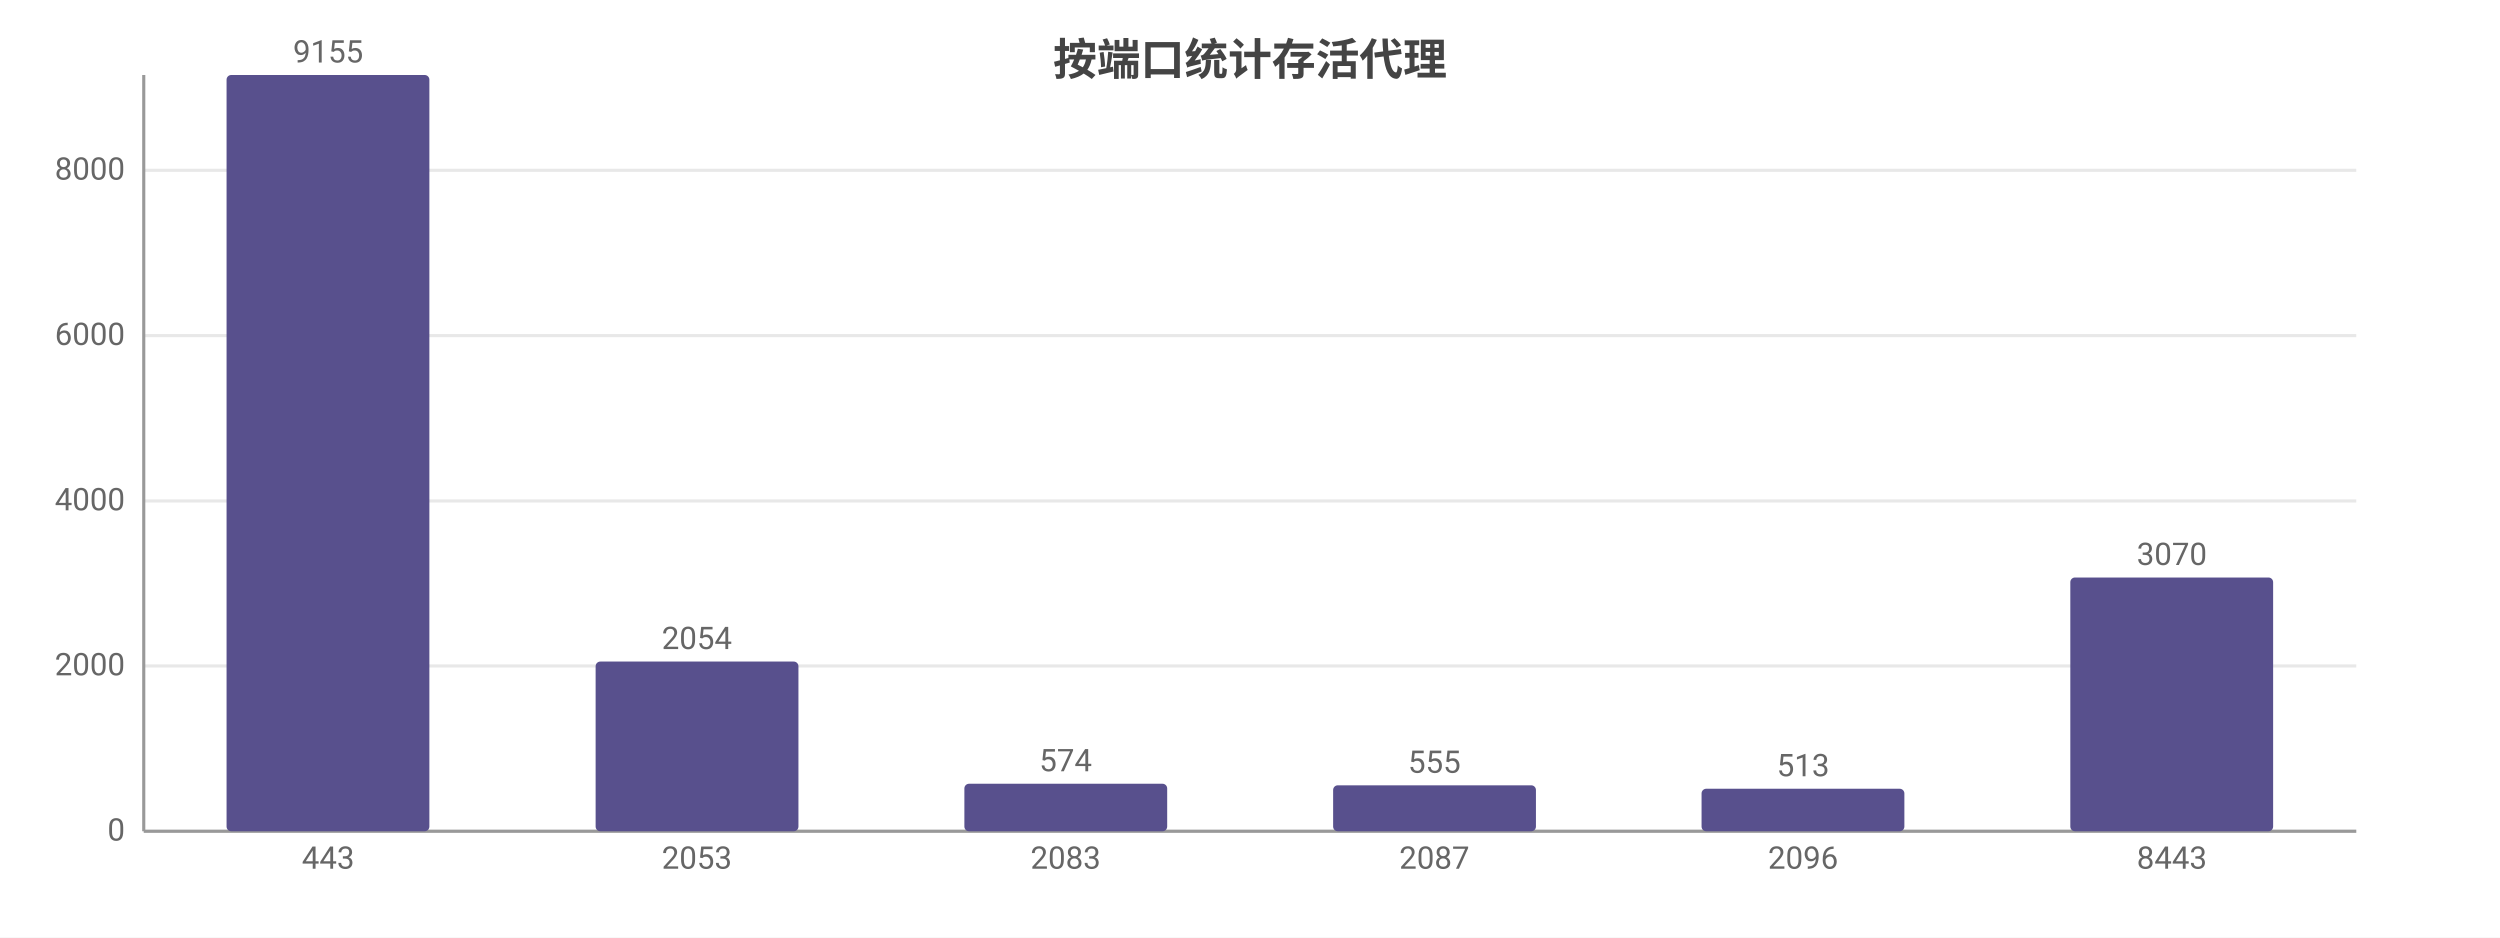
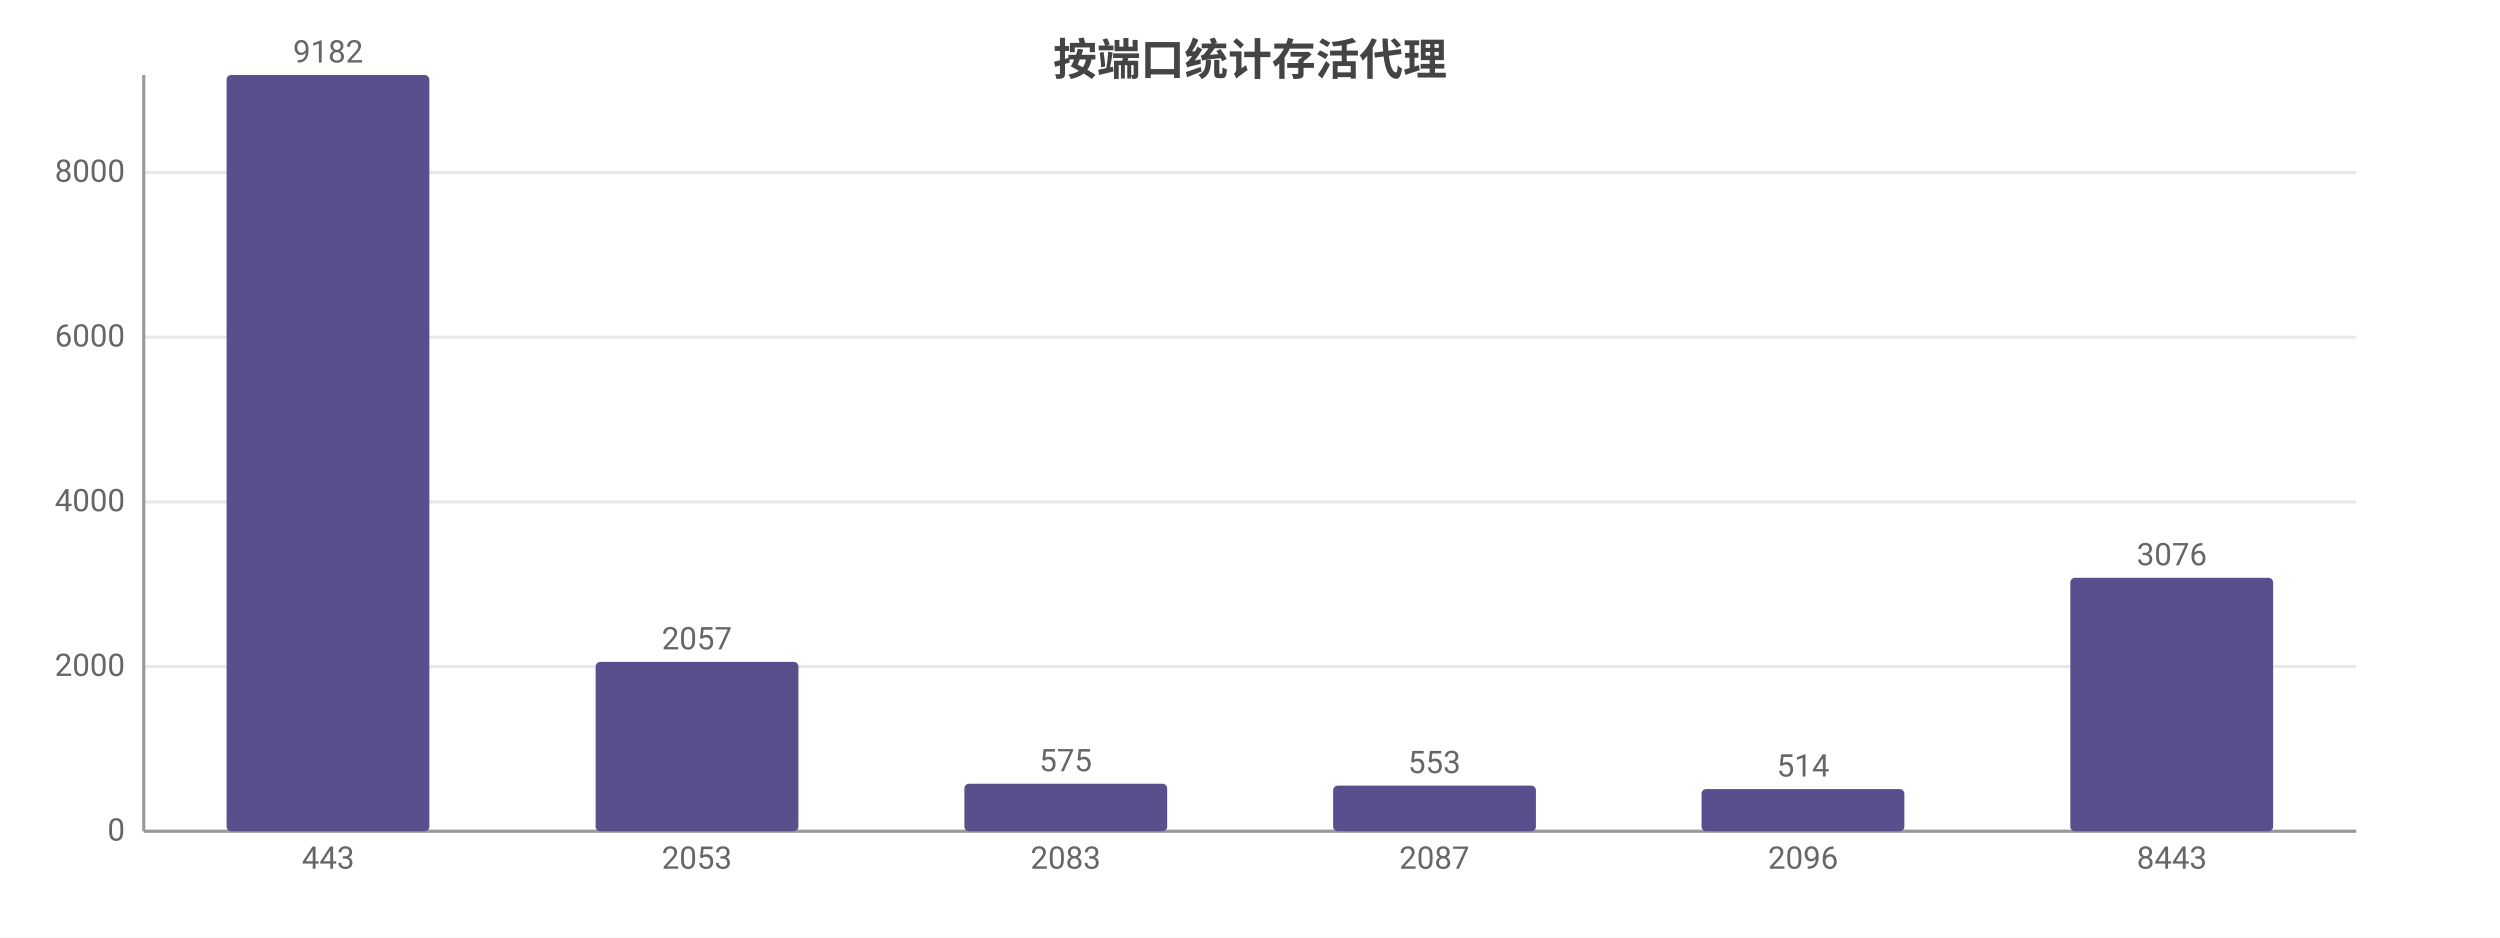
<svg xmlns="http://www.w3.org/2000/svg" width="800" height="300" viewBox="0 0 800 300">
  <rect width="800" height="300" fill="#ffffff" />
  <style>text{font-family:system-ui,-apple-system,'Segoe UI',Roboto,'PingFang SC','Microsoft YaHei','Noto Sans CJK SC',sans-serif}.g{stroke:#e8e8e8;stroke-width:1}.a{stroke:#999;stroke-width:1}.t{font-size:10px;fill:#666}.m{font-size:10px;text-anchor:middle;fill:#666}.e{font-size:10px;text-anchor:end;fill:#666}.l{font-size:11px;fill:#333}.tt{font-size:14px;font-weight:600;text-anchor:middle;fill:#444}.em{font-size:13px;text-anchor:middle;fill:#999}</style>
  <text class="tt" x="400.0" y="24">按端口统计存活代理</text>
  <line class="g" x1="46" y1="266" x2="754" y2="266" />
  <text class="e" x="40" y="269">0</text>
-   <line class="g" x1="46" y1="213.1" x2="754" y2="213.1" />
-   <text class="e" x="40" y="216.1">2000</text>
-   <line class="g" x1="46" y1="160.3" x2="754" y2="160.3" />
-   <text class="e" x="40" y="163.3">4000</text>
-   <line class="g" x1="46" y1="107.4" x2="754" y2="107.4" />
-   <text class="e" x="40" y="110.4">6000</text>
-   <line class="g" x1="46" y1="54.5" x2="754" y2="54.5" />
-   <text class="e" x="40" y="57.5">8000</text>
+   <line class="g" x1="46" y1="213.3" x2="754" y2="213.3" />
+   <text class="e" x="40" y="216.3">2000</text>
+   <line class="g" x1="46" y1="160.6" x2="754" y2="160.6" />
+   <text class="e" x="40" y="163.6">4000</text>
+   <line class="g" x1="46" y1="107.9" x2="754" y2="107.9" />
+   <text class="e" x="40" y="110.9">6000</text>
+   <line class="g" x1="46" y1="55.2" x2="754" y2="55.2" />
+   <text class="e" x="40" y="58.2">8000</text>
  <line class="a" x1="46" y1="24" x2="46" y2="266" />
  <line class="a" x1="46" y1="266" x2="754" y2="266" />
  <rect x="72.5" y="24" width="64.9" height="242" fill="#58508d" rx="1.5" />
-   <text class="m" x="105" y="20">9155</text>
+   <text class="m" x="105" y="20">9182</text>
  <text class="m" x="105" y="278">443</text>
-   <rect x="190.6" y="211.7" width="64.9" height="54.3" fill="#58508d" rx="1.5" />
-   <text class="m" x="223" y="207.7">2054</text>
+   <rect x="190.6" y="211.8" width="64.9" height="54.2" fill="#58508d" rx="1.5" />
+   <text class="m" x="223" y="207.8">2057</text>
  <text class="m" x="223" y="278">2053</text>
  <rect x="308.6" y="250.8" width="64.9" height="15.2" fill="#58508d" rx="1.5" />
-   <text class="m" x="341" y="246.8">574</text>
+   <text class="m" x="341" y="246.8">575</text>
  <text class="m" x="341" y="278">2083</text>
-   <rect x="426.6" y="251.3" width="64.9" height="14.7" fill="#58508d" rx="1.5" />
-   <text class="m" x="459" y="247.3">555</text>
+   <rect x="426.6" y="251.4" width="64.9" height="14.6" fill="#58508d" rx="1.5" />
+   <text class="m" x="459" y="247.4">553</text>
  <text class="m" x="459" y="278">2087</text>
-   <rect x="544.5" y="252.4" width="64.9" height="13.6" fill="#58508d" rx="1.5" />
-   <text class="m" x="577" y="248.4">513</text>
+   <rect x="544.5" y="252.5" width="64.9" height="13.5" fill="#58508d" rx="1.5" />
+   <text class="m" x="577" y="248.5">514</text>
  <text class="m" x="577" y="278">2096</text>
-   <rect x="662.5" y="184.8" width="64.9" height="81.2" fill="#58508d" rx="1.5" />
-   <text class="m" x="695" y="180.8">3070</text>
+   <rect x="662.5" y="184.9" width="64.9" height="81.1" fill="#58508d" rx="1.5" />
+   <text class="m" x="695" y="180.9">3076</text>
  <text class="m" x="695" y="278">8443</text>
</svg>
